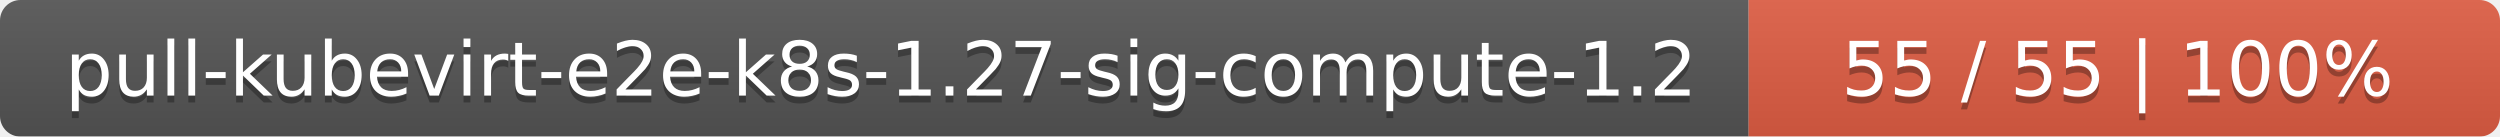
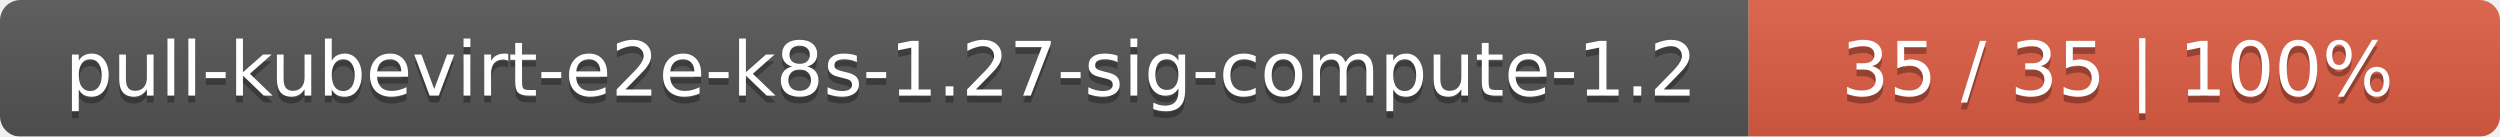
<svg xmlns="http://www.w3.org/2000/svg" width="366" height="20">
  <linearGradient id="smooth" x2="0" y2="100%">
    <stop offset="0" stop-color="#bbb" stop-opacity=".1" />
    <stop offset="1" stop-opacity=".1" />
  </linearGradient>
  <mask id="round">
    <rect width="366" height="20" rx="3" fill="#fff" />
  </mask>
  <g mask="url(#round)">
    <rect width="256" height="20" fill="#555" />
    <rect x="256" width="110" height="20" fill="#e05d44" />
    <rect width="366" height="20" fill="url(#smooth)" />
  </g>
  <g fill="#fff" text-anchor="middle" font-family="DejaVu Sans,Verdana,Geneva,sans-serif" font-size="11">
    <text x="129" y="15" fill="#010101" fill-opacity=".3">pull-kubevirt-e2e-k8s-1.27-sig-compute-1.2</text>
    <text x="129" y="14">pull-kubevirt-e2e-k8s-1.27-sig-compute-1.2</text>
-     <text x="310" y="15" fill="#010101" fill-opacity=".3">55 / 55    |    100%</text>
-     <text x="310" y="14">55 / 55    |    100%</text>
+     <text x="310" y="15" fill="#010101" fill-opacity=".3">35 / 35    |    100%</text>
+     <text x="310" y="14">35 / 35    |    100%</text>
  </g>
</svg>
